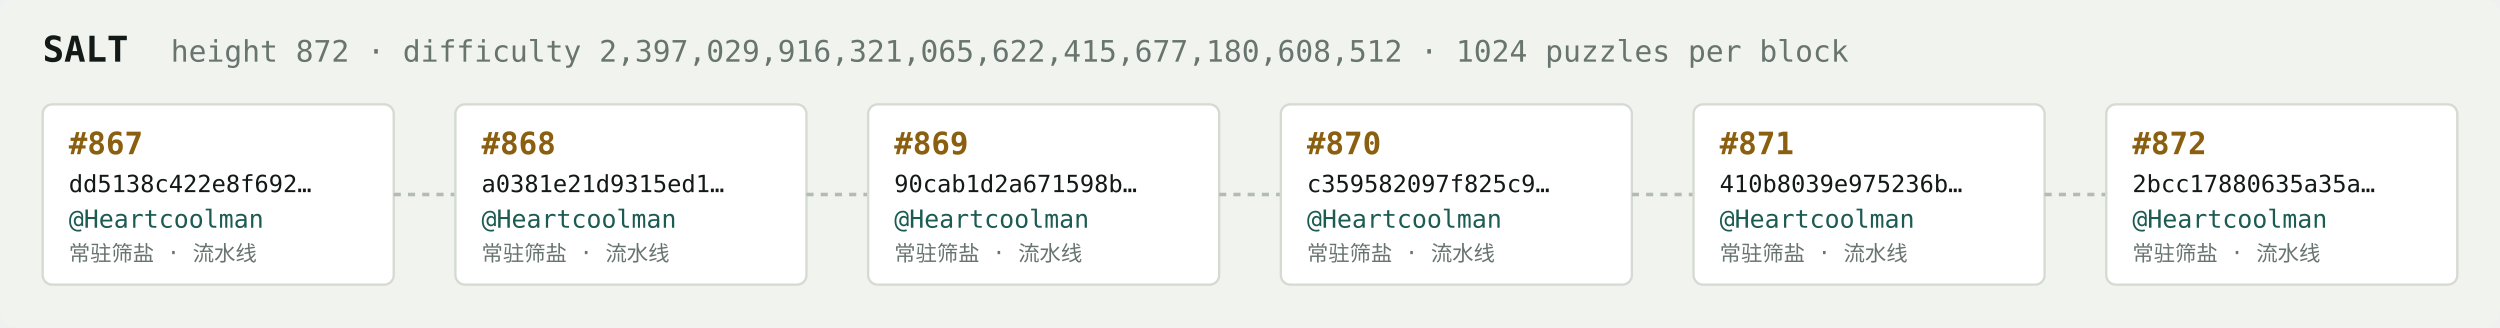
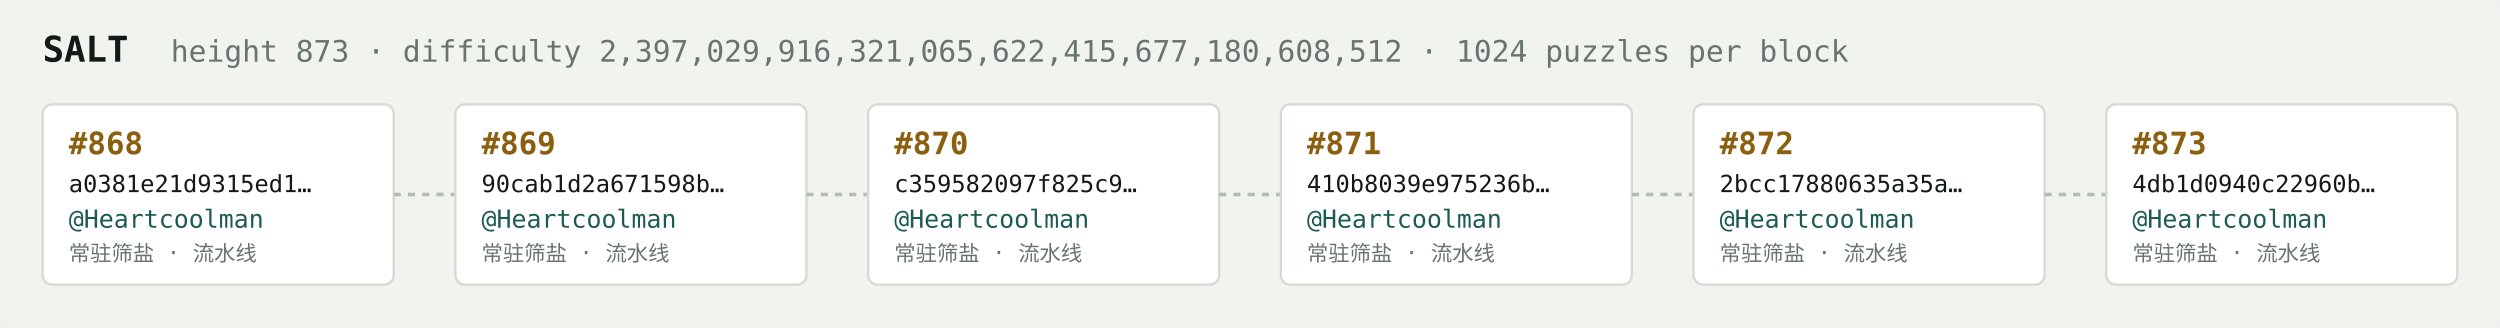
<svg xmlns="http://www.w3.org/2000/svg" width="1054" height="138" viewBox="0 0 1054 138" font-family="ui-monospace,SFMono-Regular,Menlo,monospace">
  <rect fill="#f1f3ef" width="1054" height="138" rx="6" />
  <text x="18" y="26" fill="#121916" font-size="15" font-weight="700">SALT</text>
-   <text x="72" y="26" fill="#68746e" font-size="12.5">height 872 · difficulty 2,397,029,916,321,065,622,415,677,180,608,512 · 1024 puzzles per block</text>
+   <text x="72" y="26" fill="#68746e" font-size="12.5">height 873 · difficulty 2,397,029,916,321,065,622,415,677,180,608,512 · 1024 puzzles per block</text>
  <rect x="18" y="44" width="148" height="76" rx="4" fill="#ffffff" stroke="#d5dbd2" stroke-width="1" />
-   <text x="29" y="65" fill="#8a5f10" font-size="13" font-weight="700">#867</text>
-   <text x="29" y="81" fill="#121916" font-size="10">dd5138c422e8f692…</text>
+   <text x="29" y="65" fill="#8a5f10" font-size="13" font-weight="700">#868</text>
+   <text x="29" y="81" fill="#121916" font-size="10">a0381e21d9315ed1…</text>
  <text x="29" y="96" fill="#1c5b52" font-size="10.5">@Heartcoolman</text>
  <text x="29" y="110" fill="#68746e" font-size="9">常驻筛盐 · 流水线</text>
  <line x1="166" y1="82.0" x2="192" y2="82.0" stroke="#b3bcb4" stroke-width="1.5" stroke-dasharray="3 3" />
  <rect x="192" y="44" width="148" height="76" rx="4" fill="#ffffff" stroke="#d5dbd2" stroke-width="1" />
-   <text x="203" y="65" fill="#8a5f10" font-size="13" font-weight="700">#868</text>
-   <text x="203" y="81" fill="#121916" font-size="10">a0381e21d9315ed1…</text>
+   <text x="203" y="65" fill="#8a5f10" font-size="13" font-weight="700">#869</text>
+   <text x="203" y="81" fill="#121916" font-size="10">90cab1d2a671598b…</text>
  <text x="203" y="96" fill="#1c5b52" font-size="10.5">@Heartcoolman</text>
  <text x="203" y="110" fill="#68746e" font-size="9">常驻筛盐 · 流水线</text>
  <line x1="340" y1="82.0" x2="366" y2="82.0" stroke="#b3bcb4" stroke-width="1.5" stroke-dasharray="3 3" />
  <rect x="366" y="44" width="148" height="76" rx="4" fill="#ffffff" stroke="#d5dbd2" stroke-width="1" />
-   <text x="377" y="65" fill="#8a5f10" font-size="13" font-weight="700">#869</text>
-   <text x="377" y="81" fill="#121916" font-size="10">90cab1d2a671598b…</text>
+   <text x="377" y="65" fill="#8a5f10" font-size="13" font-weight="700">#870</text>
+   <text x="377" y="81" fill="#121916" font-size="10">c359582097f825c9…</text>
  <text x="377" y="96" fill="#1c5b52" font-size="10.5">@Heartcoolman</text>
  <text x="377" y="110" fill="#68746e" font-size="9">常驻筛盐 · 流水线</text>
  <line x1="514" y1="82.0" x2="540" y2="82.0" stroke="#b3bcb4" stroke-width="1.5" stroke-dasharray="3 3" />
  <rect x="540" y="44" width="148" height="76" rx="4" fill="#ffffff" stroke="#d5dbd2" stroke-width="1" />
-   <text x="551" y="65" fill="#8a5f10" font-size="13" font-weight="700">#870</text>
-   <text x="551" y="81" fill="#121916" font-size="10">c359582097f825c9…</text>
+   <text x="551" y="65" fill="#8a5f10" font-size="13" font-weight="700">#871</text>
+   <text x="551" y="81" fill="#121916" font-size="10">410b8039e975236b…</text>
  <text x="551" y="96" fill="#1c5b52" font-size="10.5">@Heartcoolman</text>
  <text x="551" y="110" fill="#68746e" font-size="9">常驻筛盐 · 流水线</text>
  <line x1="688" y1="82.0" x2="714" y2="82.0" stroke="#b3bcb4" stroke-width="1.5" stroke-dasharray="3 3" />
  <rect x="714" y="44" width="148" height="76" rx="4" fill="#ffffff" stroke="#d5dbd2" stroke-width="1" />
-   <text x="725" y="65" fill="#8a5f10" font-size="13" font-weight="700">#871</text>
-   <text x="725" y="81" fill="#121916" font-size="10">410b8039e975236b…</text>
+   <text x="725" y="65" fill="#8a5f10" font-size="13" font-weight="700">#872</text>
+   <text x="725" y="81" fill="#121916" font-size="10">2bcc17880635a35a…</text>
  <text x="725" y="96" fill="#1c5b52" font-size="10.5">@Heartcoolman</text>
  <text x="725" y="110" fill="#68746e" font-size="9">常驻筛盐 · 流水线</text>
  <line x1="862" y1="82.0" x2="888" y2="82.0" stroke="#b3bcb4" stroke-width="1.5" stroke-dasharray="3 3" />
  <rect x="888" y="44" width="148" height="76" rx="4" fill="#ffffff" stroke="#d5dbd2" stroke-width="1" />
-   <text x="899" y="65" fill="#8a5f10" font-size="13" font-weight="700">#872</text>
-   <text x="899" y="81" fill="#121916" font-size="10">2bcc17880635a35a…</text>
+   <text x="899" y="65" fill="#8a5f10" font-size="13" font-weight="700">#873</text>
+   <text x="899" y="81" fill="#121916" font-size="10">4db1d0940c22960b…</text>
  <text x="899" y="96" fill="#1c5b52" font-size="10.5">@Heartcoolman</text>
  <text x="899" y="110" fill="#68746e" font-size="9">常驻筛盐 · 流水线</text>
</svg>
